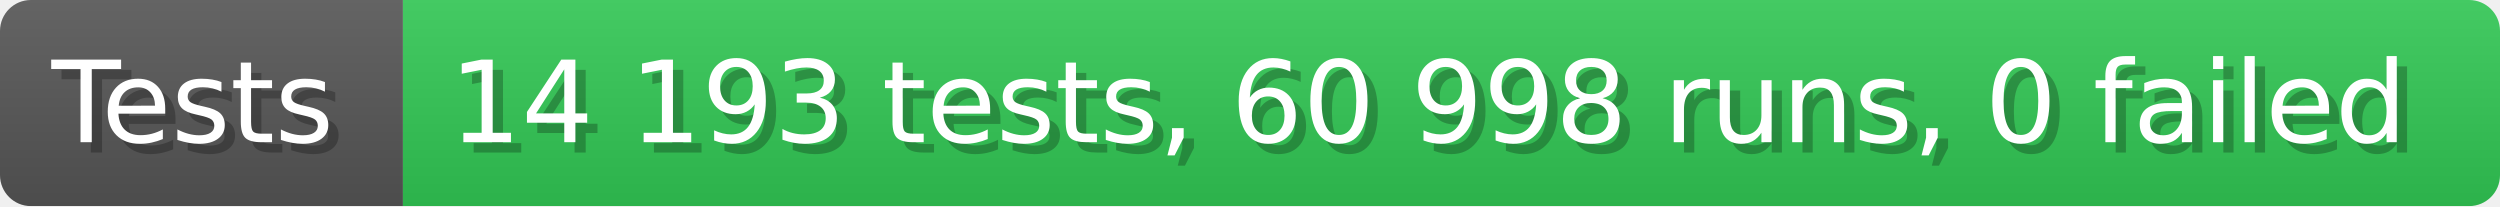
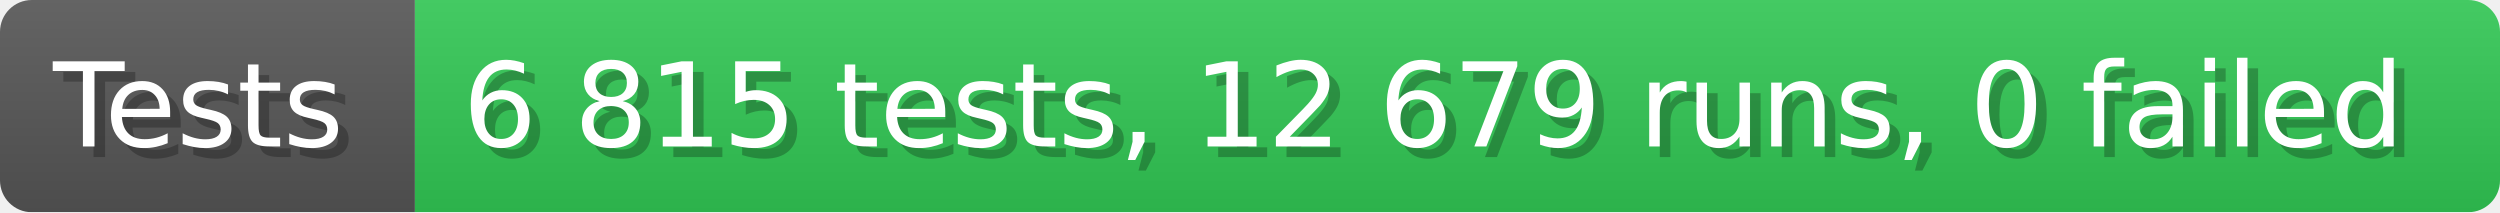
- <svg xmlns="http://www.w3.org/2000/svg" width="242.6" height="20" viewBox="0 0 2426 200" role="img" aria-label="Tests: 14 193 tests, 60 998 runs, 0 failed">
+ <svg xmlns="http://www.w3.org/2000/svg" width="235.6" height="20" viewBox="0 0 2356 200" role="img" aria-label="Tests: 6 815 tests, 12 679 runs, 0 failed">
  <linearGradient id="a" x2="0" y2="100%">
    <stop offset="0" stop-opacity=".1" stop-color="#EEE" />
    <stop offset="1" stop-opacity=".1" />
  </linearGradient>
  <mask id="m">
-     <rect width="2426" height="200" rx="30" fill="#FFF" />
+     <rect width="2356" height="200" rx="30" fill="#FFF" />
  </mask>
  <g mask="url(#m)">
    <rect width="391" height="200" fill="#555" />
-     <rect width="2035" height="200" fill="#31c653" x="391" />
-     <rect width="2426" height="200" fill="url(#a)" />
+     <rect width="1965" height="200" fill="#31c653" x="391" />
+     <rect width="2356" height="200" fill="url(#a)" />
  </g>
  <g aria-hidden="true" fill="#fff" text-anchor="start" font-family="Verdana,DejaVu Sans,sans-serif" font-size="110">
    <text x="60" y="148" textLength="291" fill="#000" opacity="0.25">Tests</text>
    <text x="50" y="138" textLength="291">Tests</text>
-     <text x="446" y="148" textLength="1935" fill="#000" opacity="0.25">14 193 tests, 60 998 runs, 0 failed</text>
-     <text x="436" y="138" textLength="1935">14 193 tests, 60 998 runs, 0 failed</text>
+     <text x="446" y="148" textLength="1865" fill="#000" opacity="0.25">6 815 tests, 12 679 runs, 0 failed</text>
+     <text x="436" y="138" textLength="1865">6 815 tests, 12 679 runs, 0 failed</text>
  </g>
</svg>
